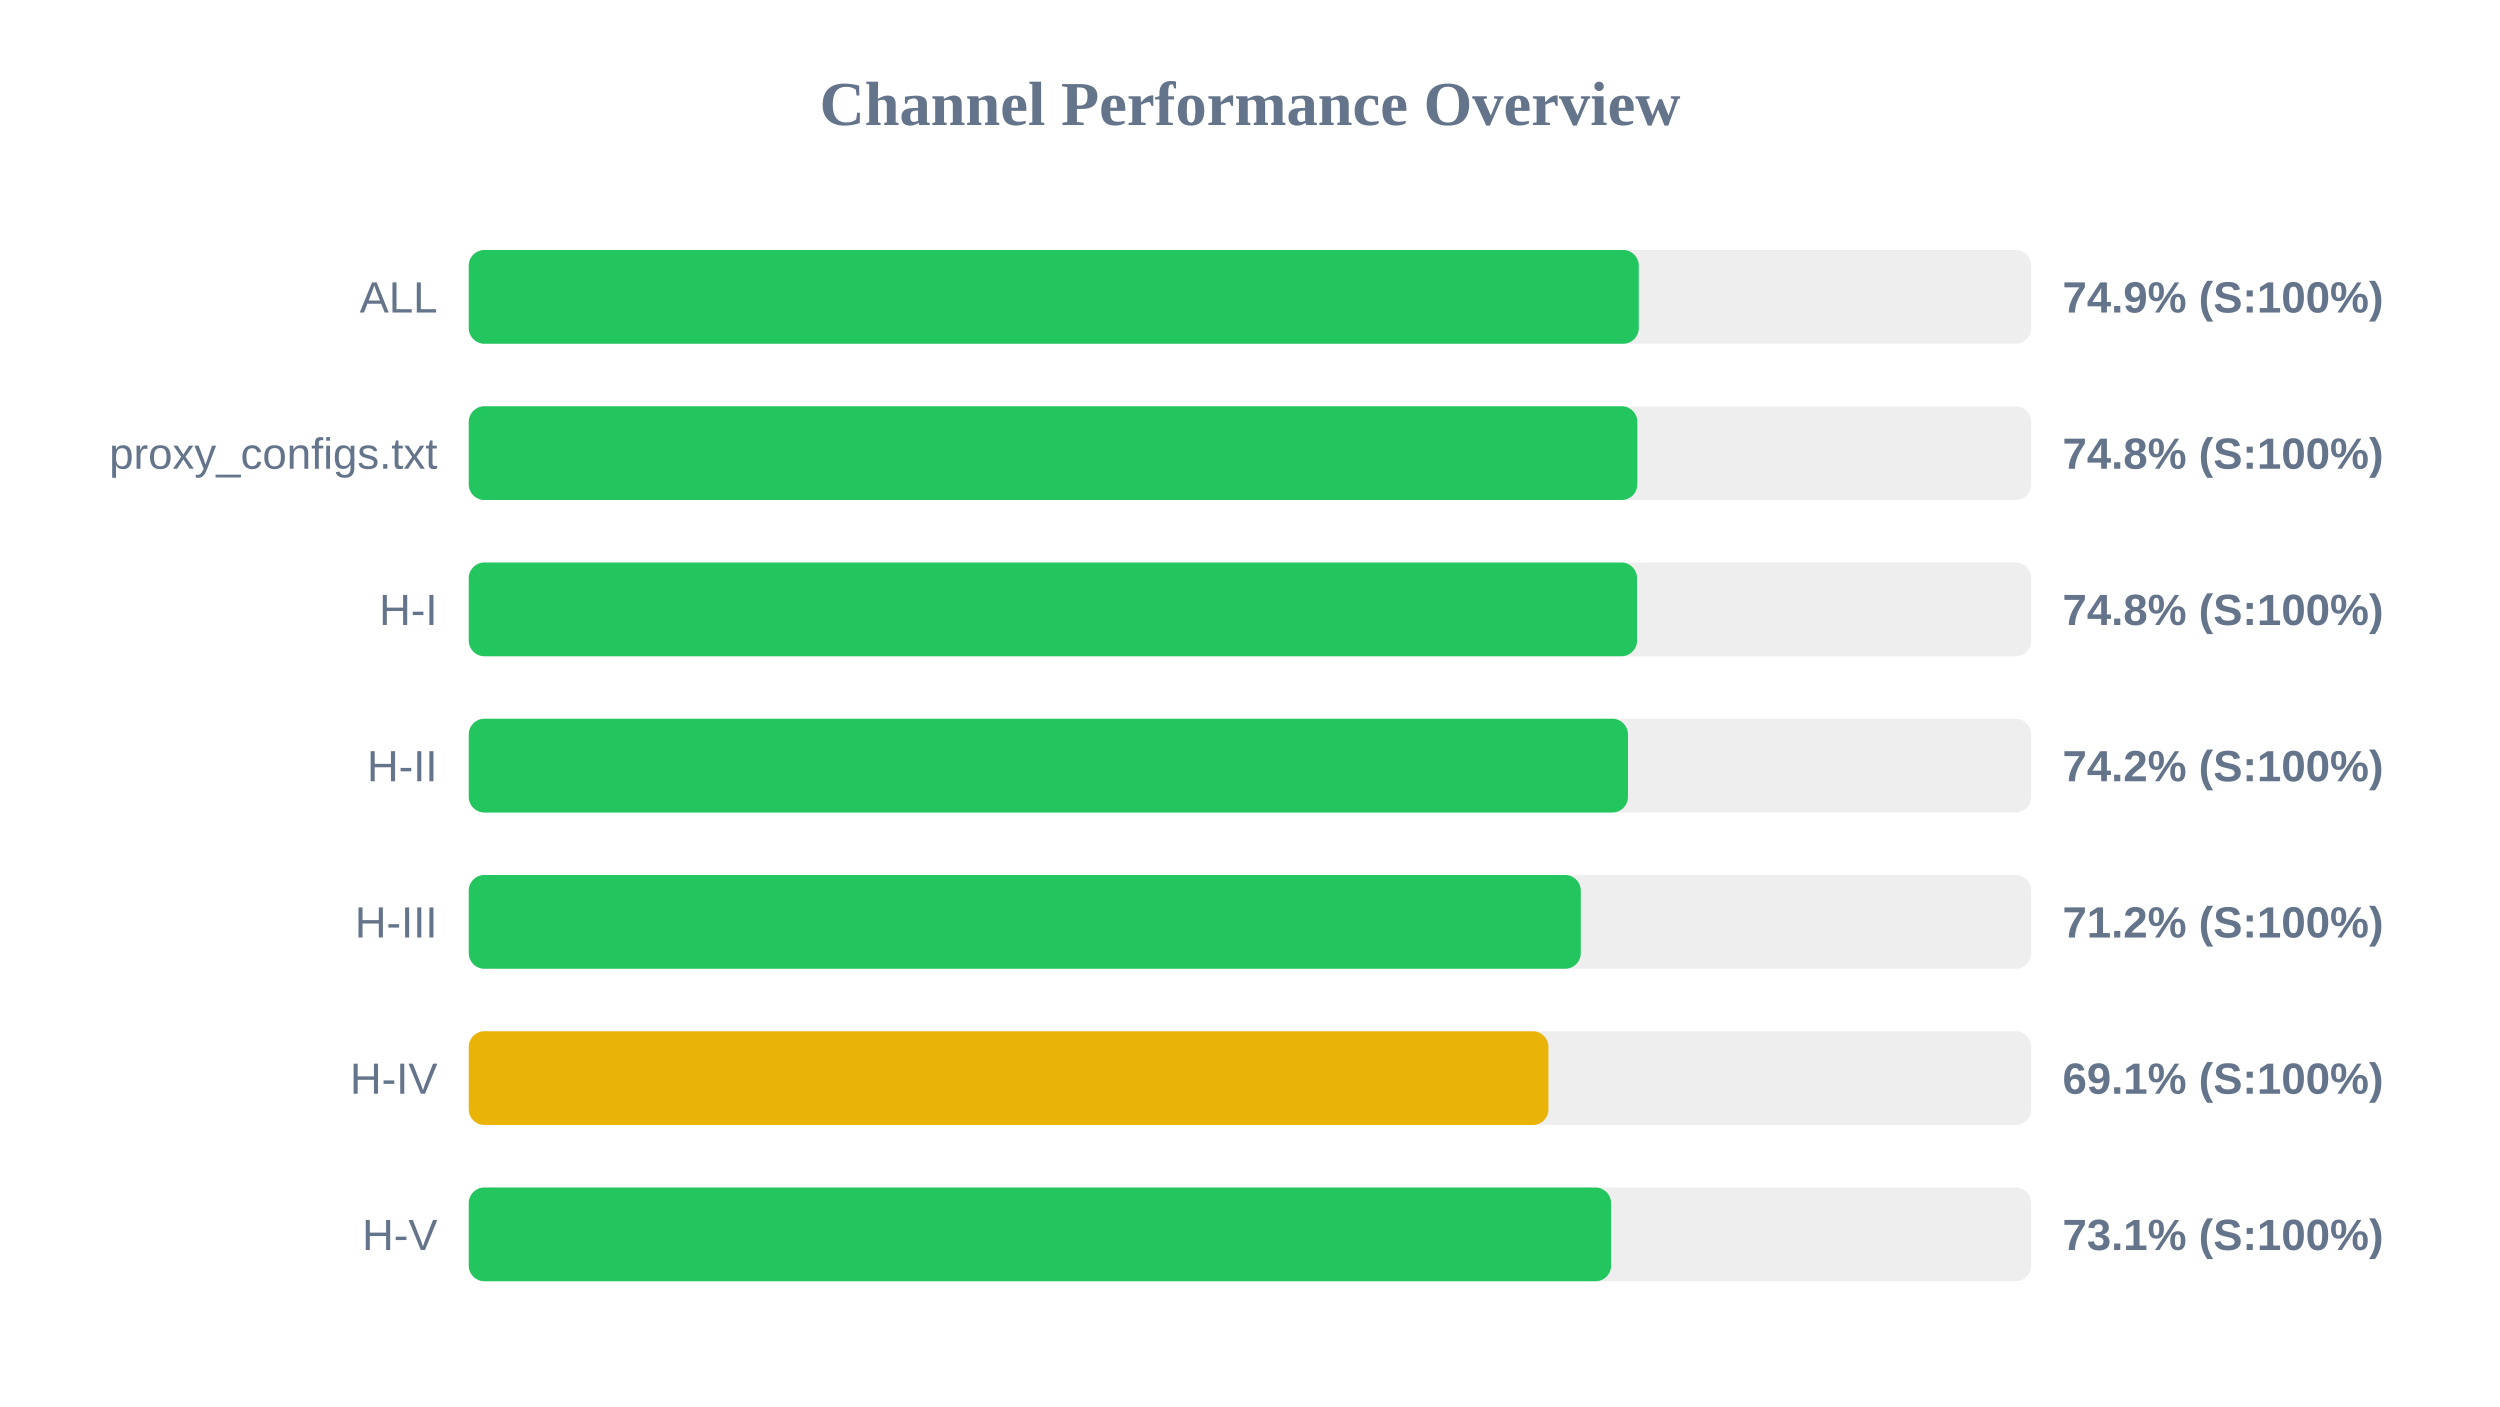
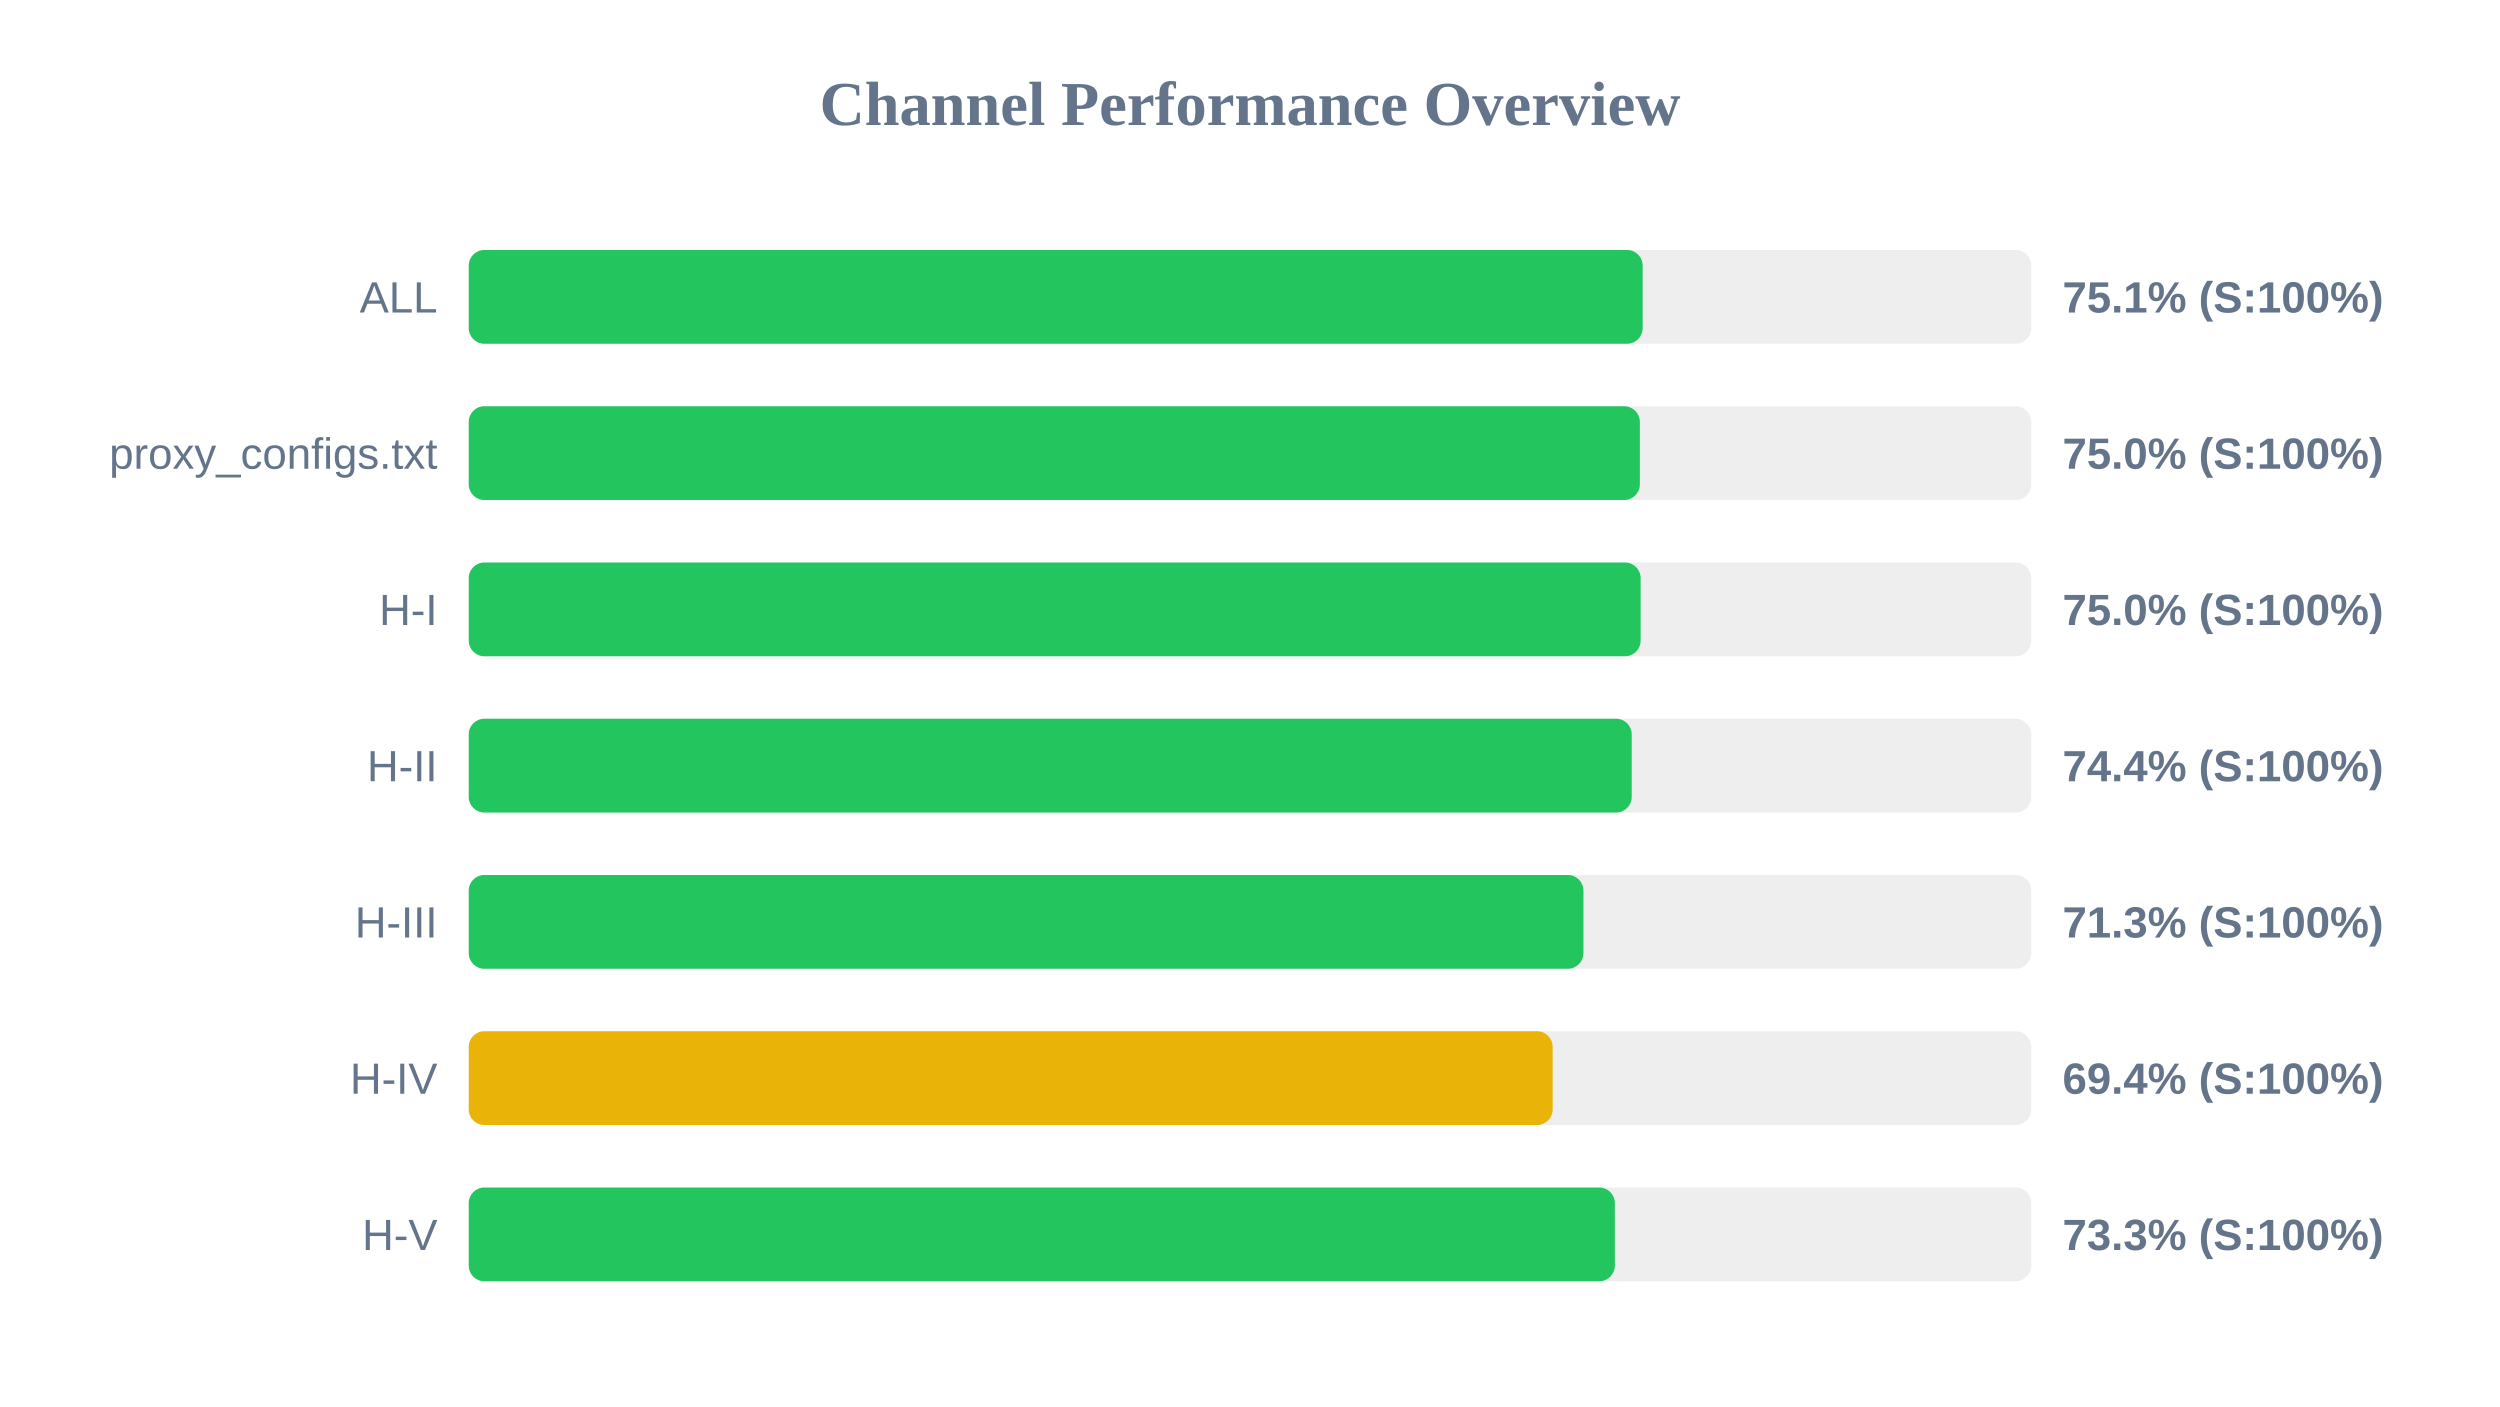
<svg xmlns="http://www.w3.org/2000/svg" width="800" height="450" version="1.1">
  <style>
        .row { font: 14px Arial; fill: #64748b; }
        .score { font: bold 14px Arial; fill: #64748b; }
    </style>
  <text x="400" y="40" text-anchor="middle" font-size="20px" font-weight="bold" fill="#64748b">Channel Performance Overview</text>
  <rect x="150" y="80" width="500" height="30" fill="#eee" rx="5" />
-   <rect x="150" y="80" width="374.4" height="30" fill="#22c55e" rx="5" />
+   <rect x="150" y="80" width="375.65" height="30" fill="#22c55e" rx="5" />
  <text x="140" y="100" text-anchor="end" class="row">ALL</text>
-   <text x="660" y="100" text-anchor="start" class="score">74.9% (S:100%)</text>
+   <text x="660" y="100" text-anchor="start" class="score">75.1% (S:100%)</text>
  <rect x="150" y="130" width="500" height="30" fill="#eee" rx="5" />
-   <rect x="150" y="130" width="373.95" height="30" fill="#22c55e" rx="5" />
+   <rect x="150" y="130" width="374.75" height="30" fill="#22c55e" rx="5" />
  <text x="140" y="150" text-anchor="end" class="row">proxy_configs.txt</text>
-   <text x="660" y="150" text-anchor="start" class="score">74.8% (S:100%)</text>
+   <text x="660" y="150" text-anchor="start" class="score">75.0% (S:100%)</text>
  <rect x="150" y="180" width="500" height="30" fill="#eee" rx="5" />
-   <rect x="150" y="180" width="373.85" height="30" fill="#22c55e" rx="5" />
+   <rect x="150" y="180" width="375.0" height="30" fill="#22c55e" rx="5" />
  <text x="140" y="200" text-anchor="end" class="row">H-I</text>
-   <text x="660" y="200" text-anchor="start" class="score">74.8% (S:100%)</text>
+   <text x="660" y="200" text-anchor="start" class="score">75.0% (S:100%)</text>
  <rect x="150" y="230" width="500" height="30" fill="#eee" rx="5" />
-   <rect x="150" y="230" width="370.95" height="30" fill="#22c55e" rx="5" />
+   <rect x="150" y="230" width="372.15" height="30" fill="#22c55e" rx="5" />
  <text x="140" y="250" text-anchor="end" class="row">H-II</text>
-   <text x="660" y="250" text-anchor="start" class="score">74.2% (S:100%)</text>
+   <text x="660" y="250" text-anchor="start" class="score">74.4% (S:100%)</text>
  <rect x="150" y="280" width="500" height="30" fill="#eee" rx="5" />
-   <rect x="150" y="280" width="355.85" height="30" fill="#22c55e" rx="5" />
+   <rect x="150" y="280" width="356.7" height="30" fill="#22c55e" rx="5" />
  <text x="140" y="300" text-anchor="end" class="row">H-III</text>
-   <text x="660" y="300" text-anchor="start" class="score">71.2% (S:100%)</text>
+   <text x="660" y="300" text-anchor="start" class="score">71.3% (S:100%)</text>
  <rect x="150" y="330" width="500" height="30" fill="#eee" rx="5" />
-   <rect x="150" y="330" width="345.5" height="30" fill="#eab308" rx="5" />
+   <rect x="150" y="330" width="346.85" height="30" fill="#eab308" rx="5" />
  <text x="140" y="350" text-anchor="end" class="row">H-IV</text>
-   <text x="660" y="350" text-anchor="start" class="score">69.1% (S:100%)</text>
+   <text x="660" y="350" text-anchor="start" class="score">69.4% (S:100%)</text>
  <rect x="150" y="380" width="500" height="30" fill="#eee" rx="5" />
-   <rect x="150" y="380" width="365.55" height="30" fill="#22c55e" rx="5" />
+   <rect x="150" y="380" width="366.75" height="30" fill="#22c55e" rx="5" />
  <text x="140" y="400" text-anchor="end" class="row">H-V</text>
-   <text x="660" y="400" text-anchor="start" class="score">73.1% (S:100%)</text>
+   <text x="660" y="400" text-anchor="start" class="score">73.3% (S:100%)</text>
</svg>
